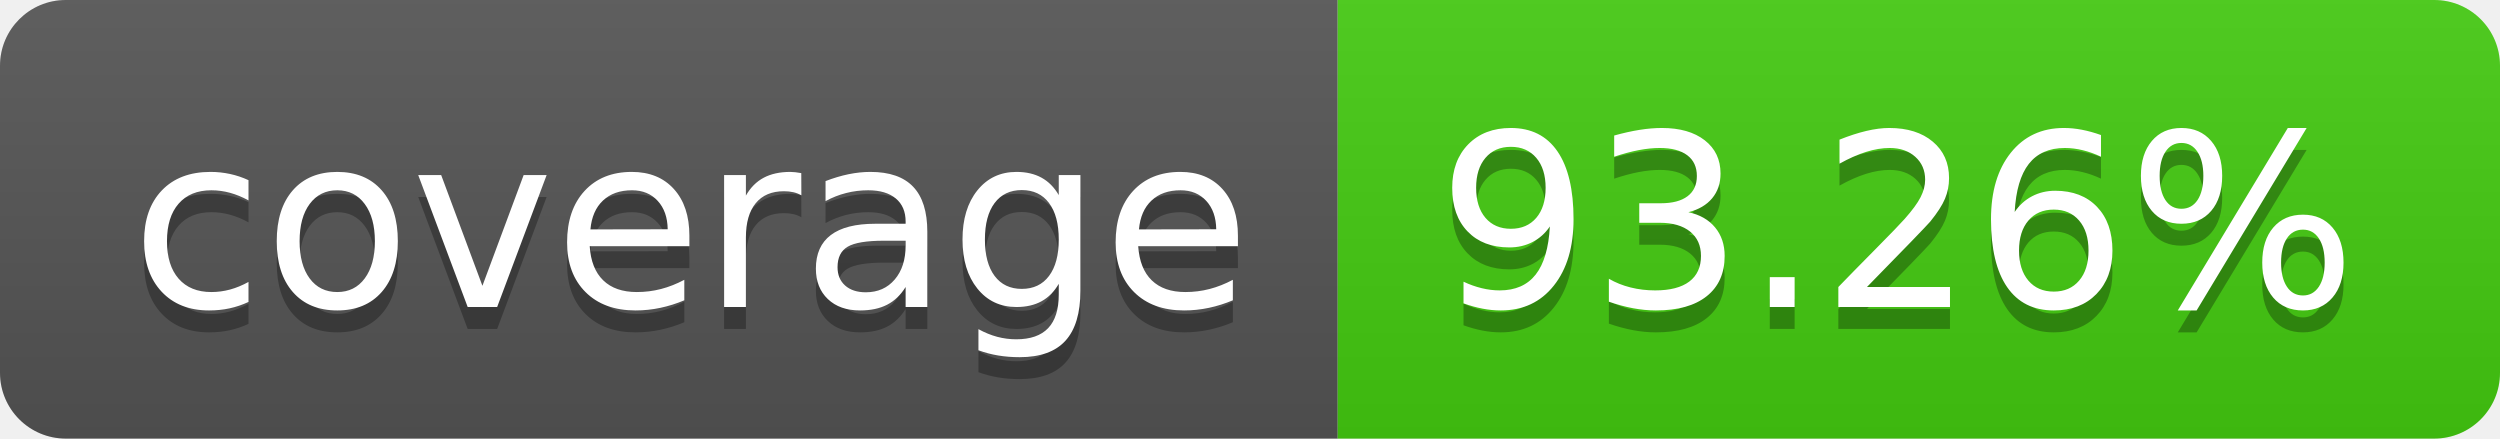
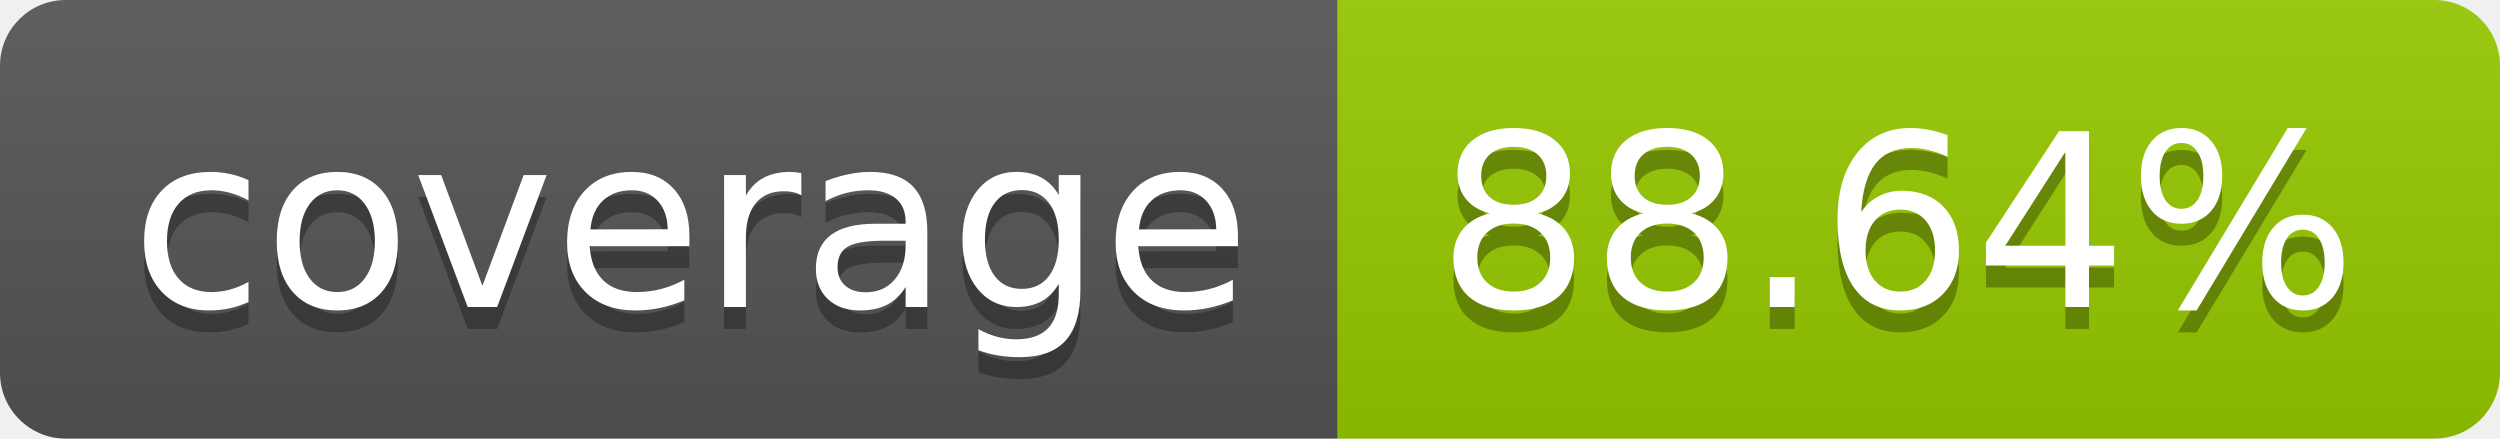
- <svg xmlns="http://www.w3.org/2000/svg" width="114" height="20" role="img" aria-label="coverage: 93.26%">
+ <svg xmlns="http://www.w3.org/2000/svg" width="114" height="20" role="img" aria-label="coverage: 88.64%">
  <linearGradient id="s" x2="0" y2="100%">
    <stop offset="0" stop-color="#bbb" stop-opacity=".1" />
    <stop offset="1" stop-opacity=".1" />
  </linearGradient>
  <clipPath id="r">
    <rect width="114" height="20" rx="3" fill="#fff" />
  </clipPath>
  <g clip-path="url(#r)">
    <rect width="61" height="20" fill="#555" />
-     <rect x="61" width="53" height="20" fill="#4c1" />
+     <rect x="61" width="53" height="20" fill="#97ca00" />
    <rect width="114" height="20" fill="url(#s)" />
  </g>
  <g fill="#fff" text-anchor="middle" font-family="Verdana,Geneva,DejaVu Sans,sans-serif" text-rendering="geometricPrecision" font-size="110">
    <text aria-hidden="true" x="315" y="150" fill="#010101" fill-opacity=".3" transform="scale(.1)" textLength="510">coverage</text>
    <text x="315" y="140" transform="scale(.1)" fill="#fff" textLength="510">coverage</text>
-     <text aria-hidden="true" x="865" y="150" fill="#010101" fill-opacity=".3" transform="scale(.1)" textLength="430">93.26%</text>
-     <text x="865" y="140" transform="scale(.1)" fill="#fff" textLength="430">93.26%</text>
+     <text aria-hidden="true" x="865" y="150" fill="#010101" fill-opacity=".3" transform="scale(.1)" textLength="430">88.64%</text>
+     <text x="865" y="140" transform="scale(.1)" fill="#fff" textLength="430">88.64%</text>
  </g>
</svg>
